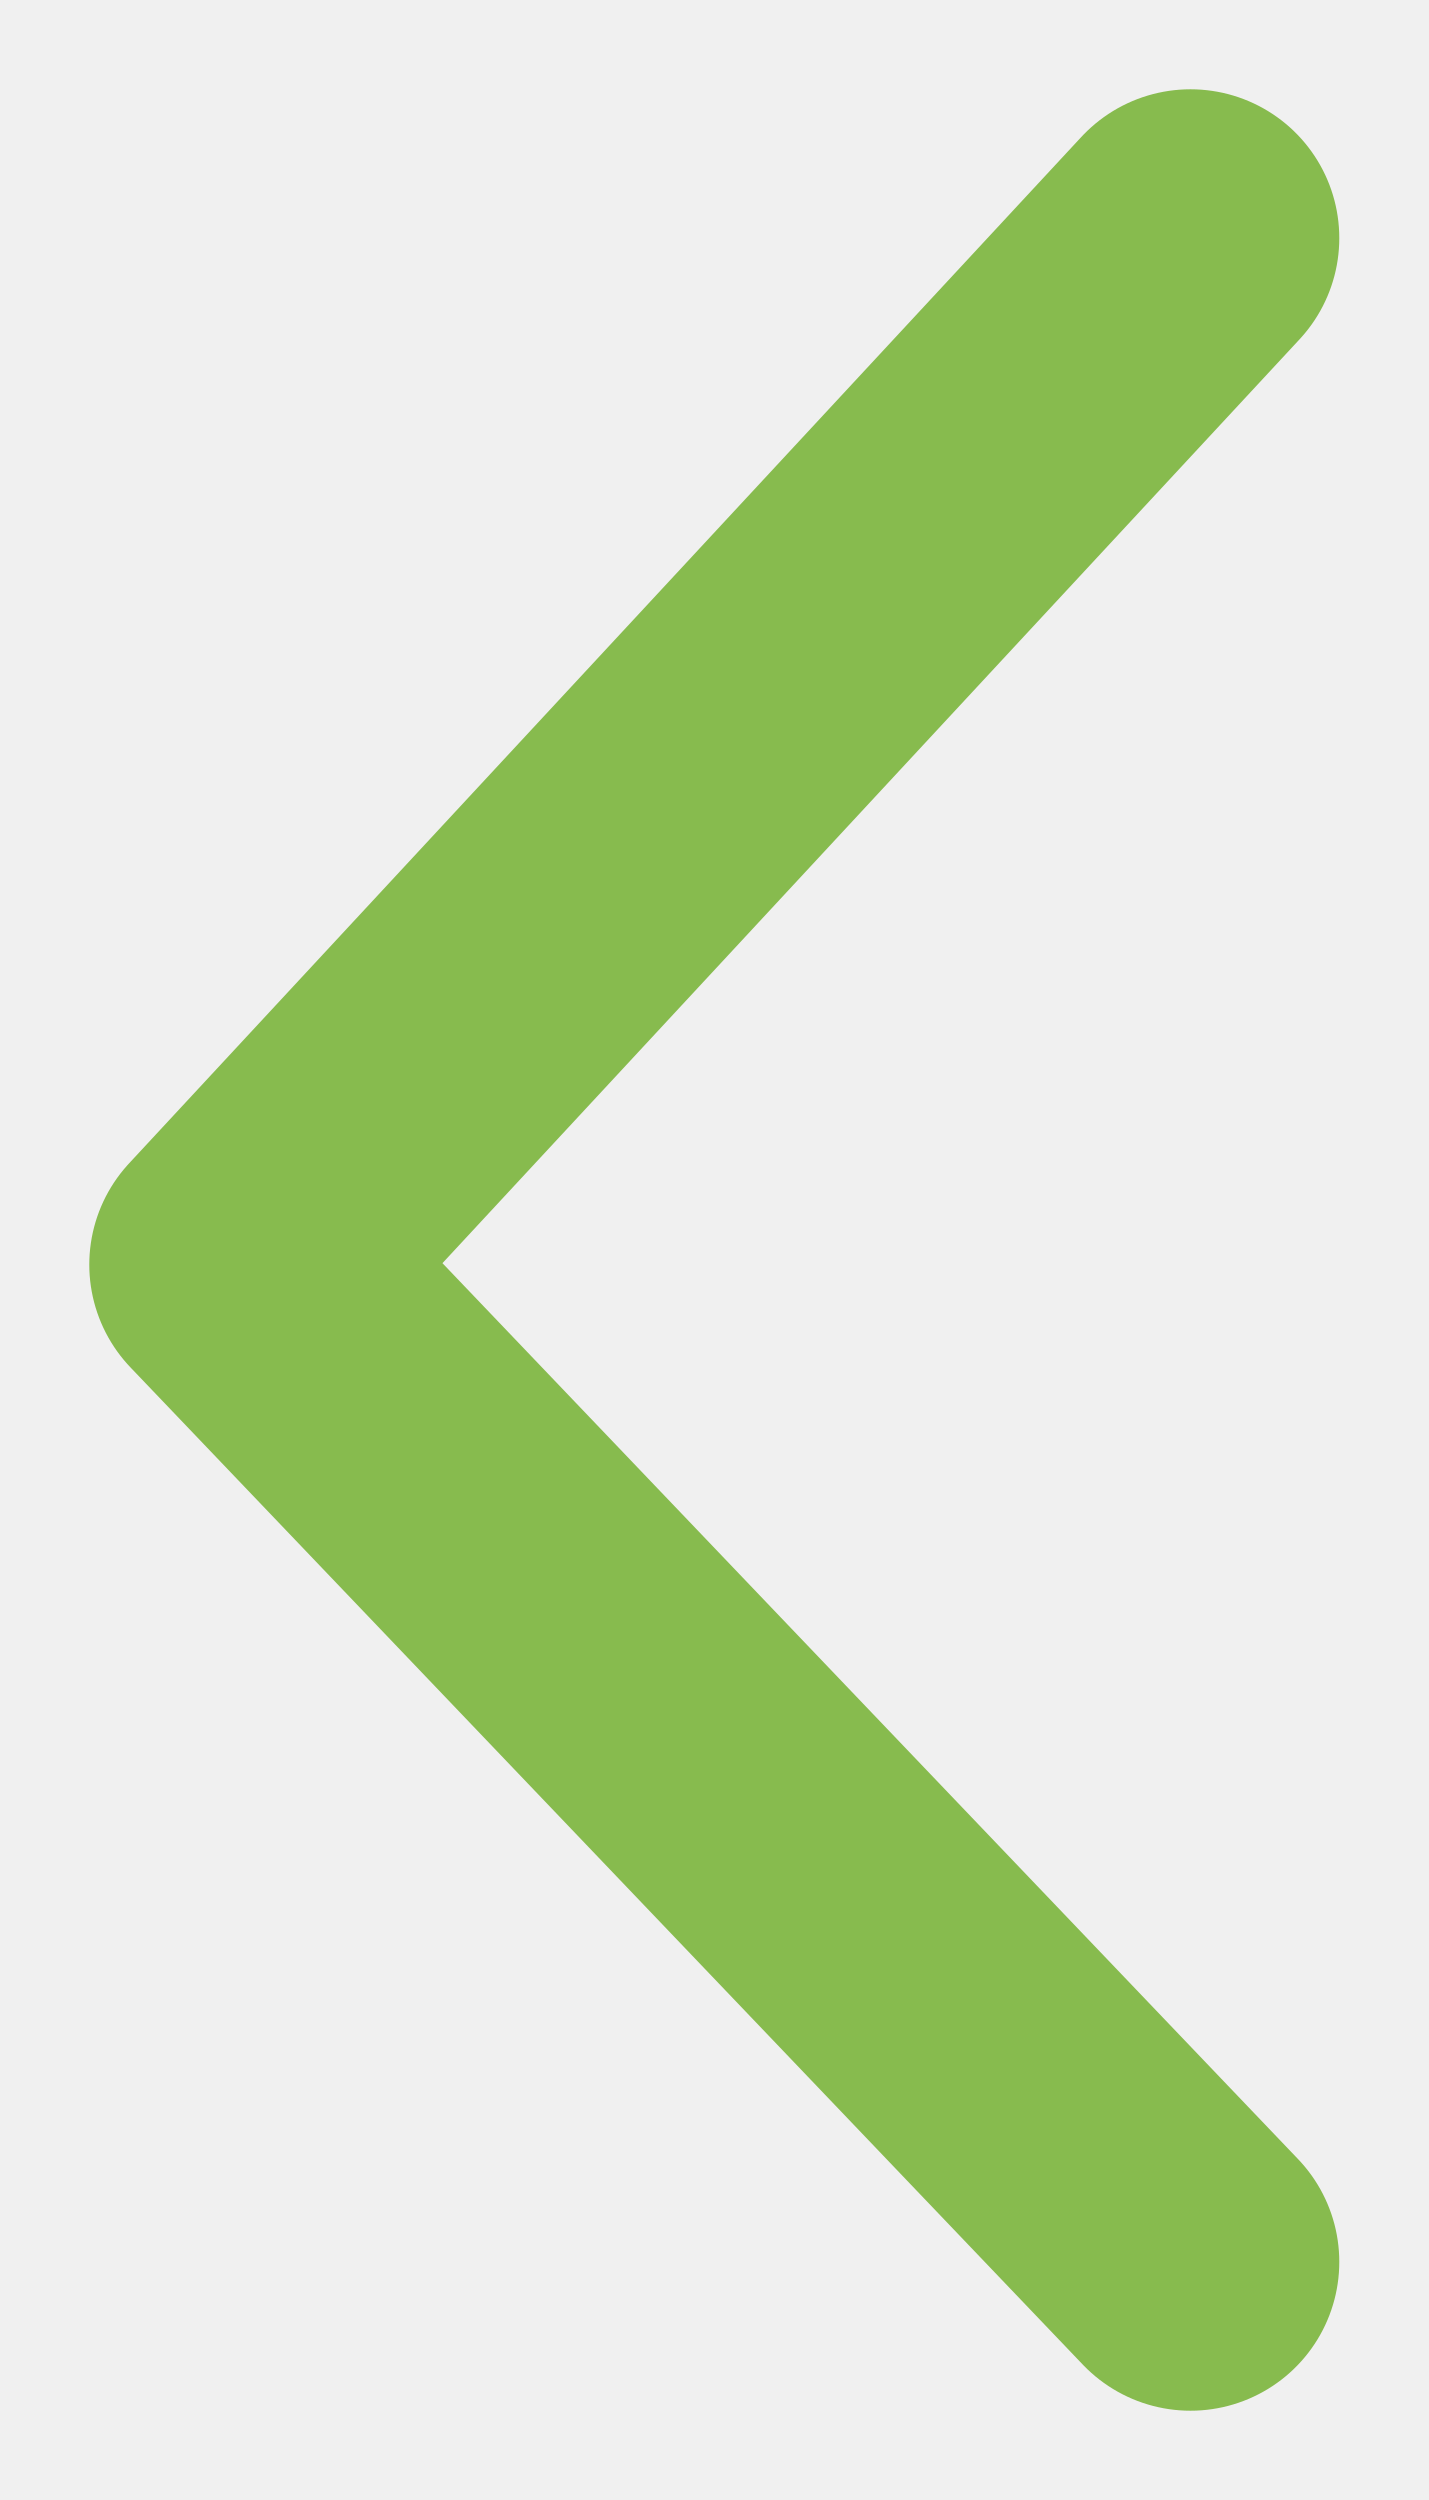
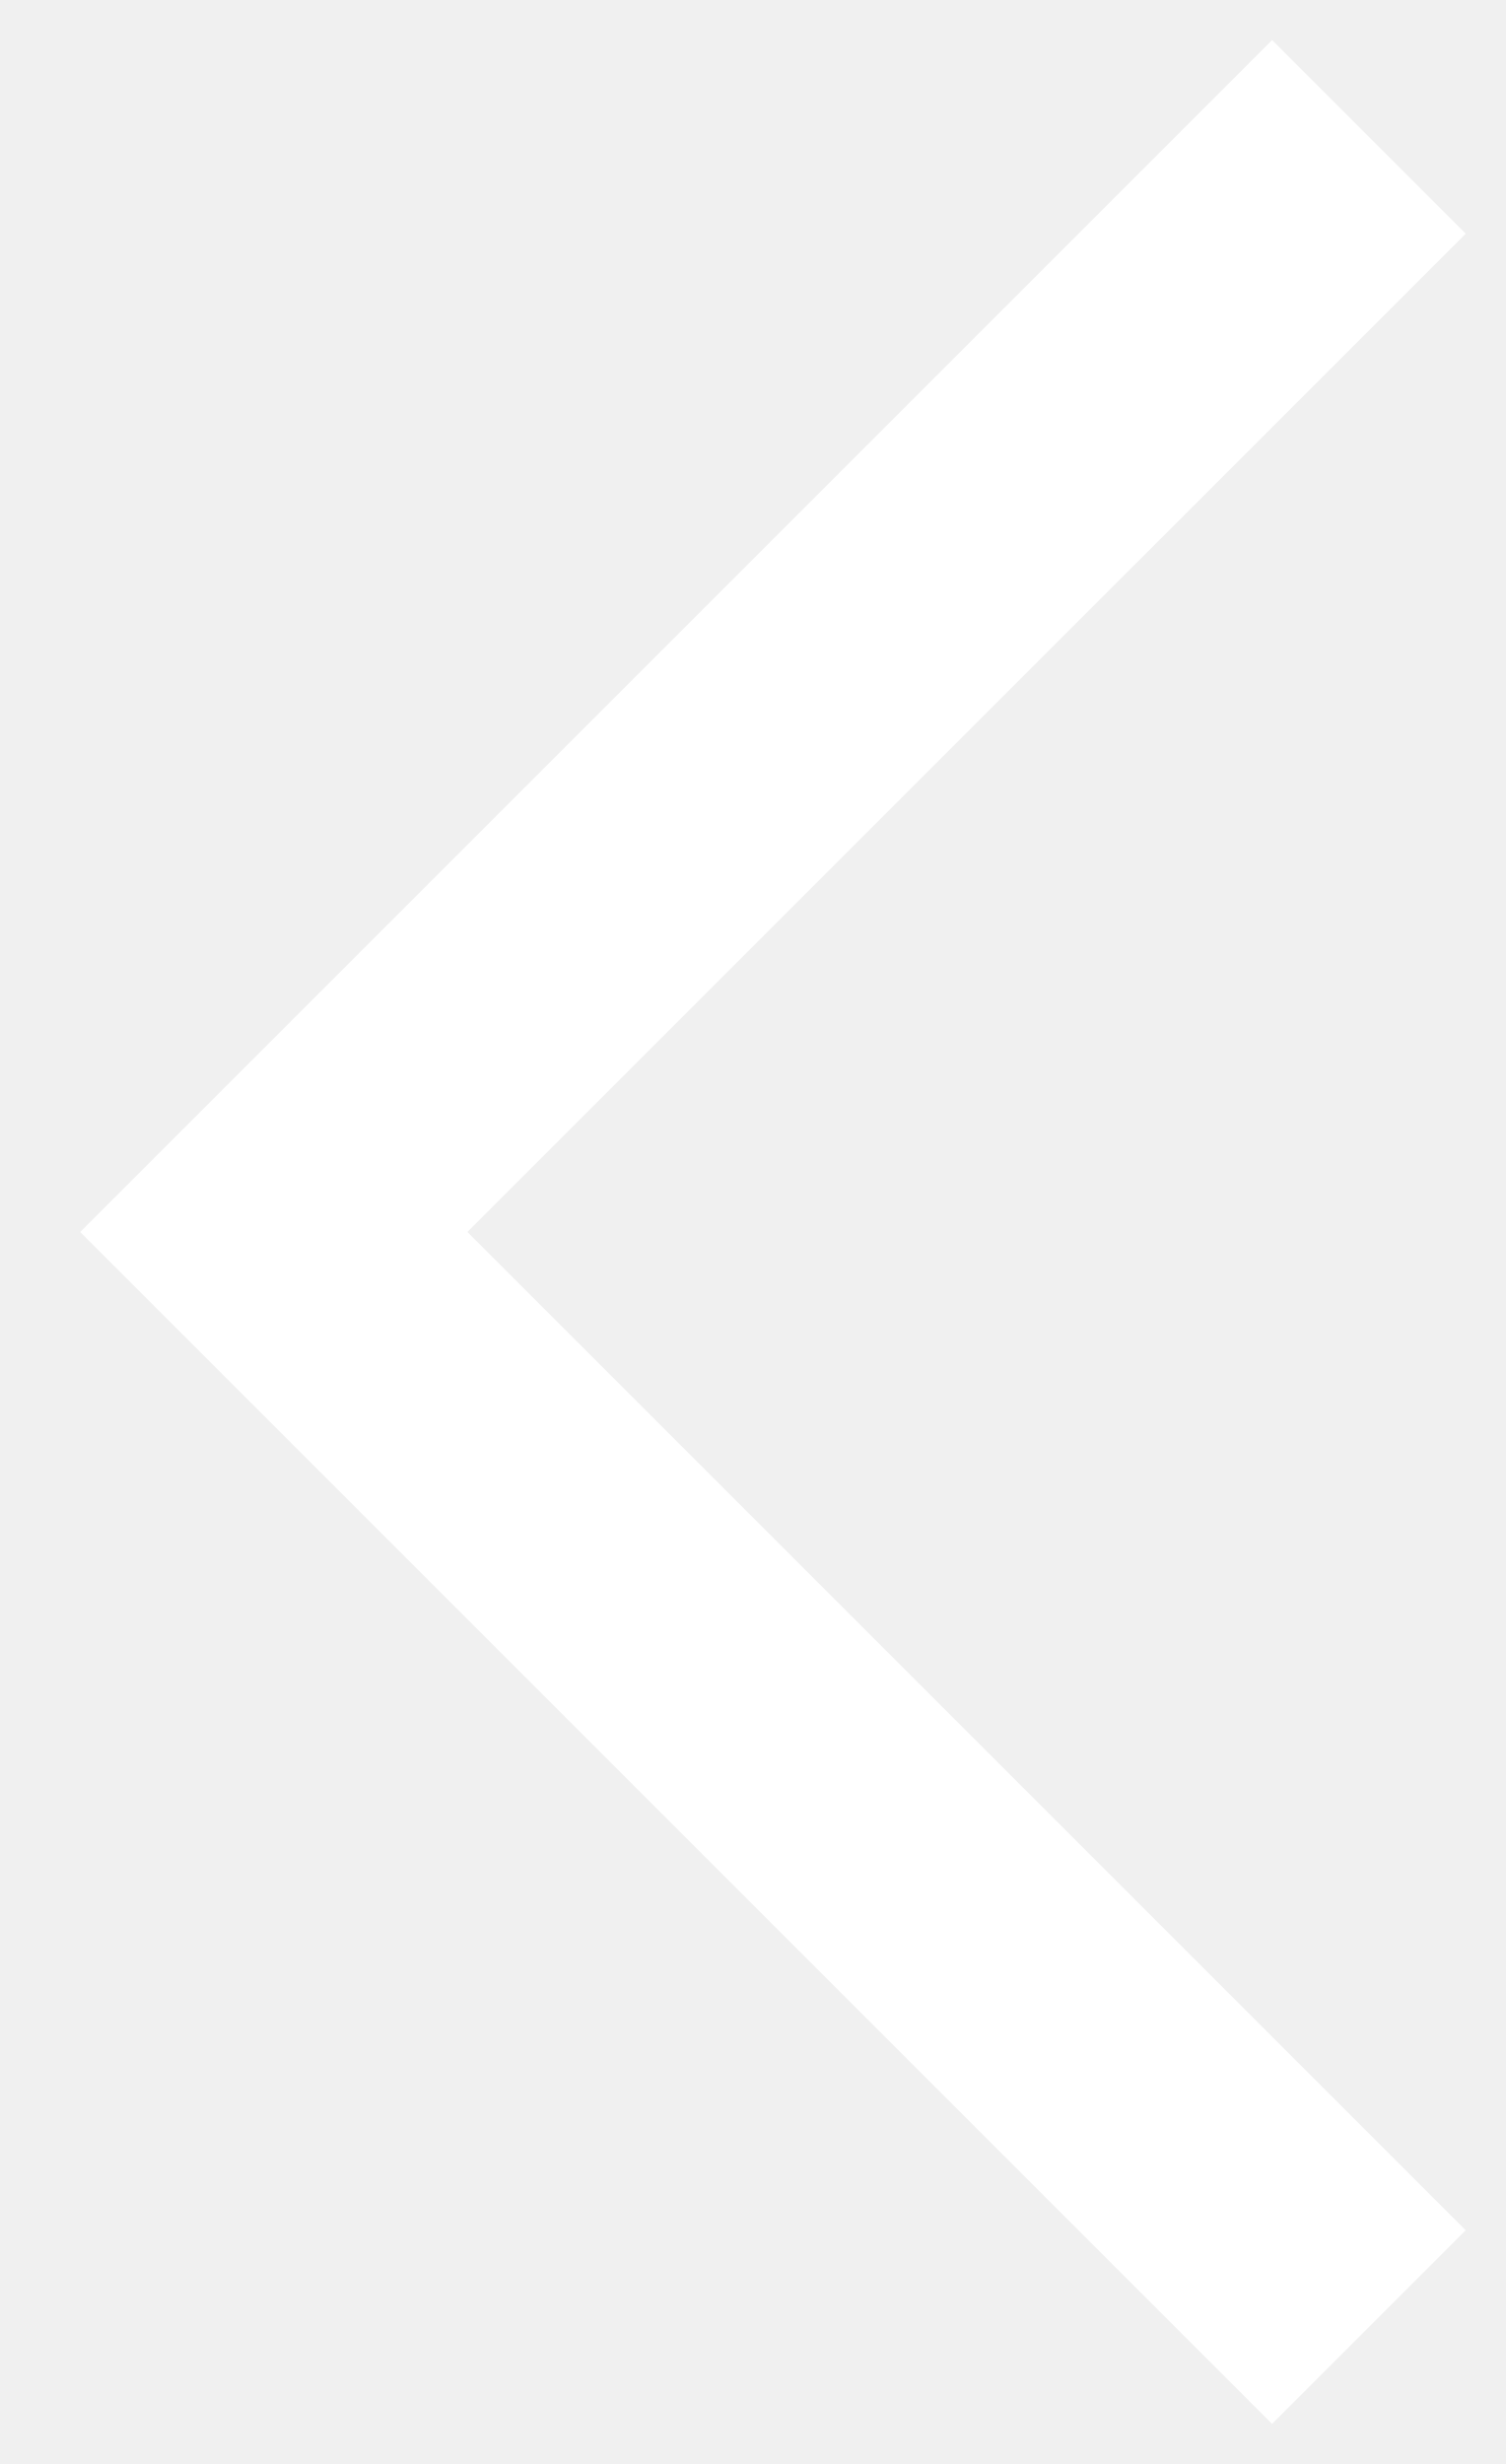
- <svg xmlns="http://www.w3.org/2000/svg" width="12" height="21" viewBox="0 0 12 21" fill="none">
-   <path d="M10 2L2 10.623L10 19" stroke="#87BB4E" stroke-width="2.5" stroke-linecap="round" stroke-linejoin="round" />
+ <svg xmlns="http://www.w3.org/2000/svg" width="11" height="18" viewBox="0 0 11 18" fill="none">
+   <path d="M10 1L2 9L10 17" stroke="white" stroke-width="2" />
</svg>
